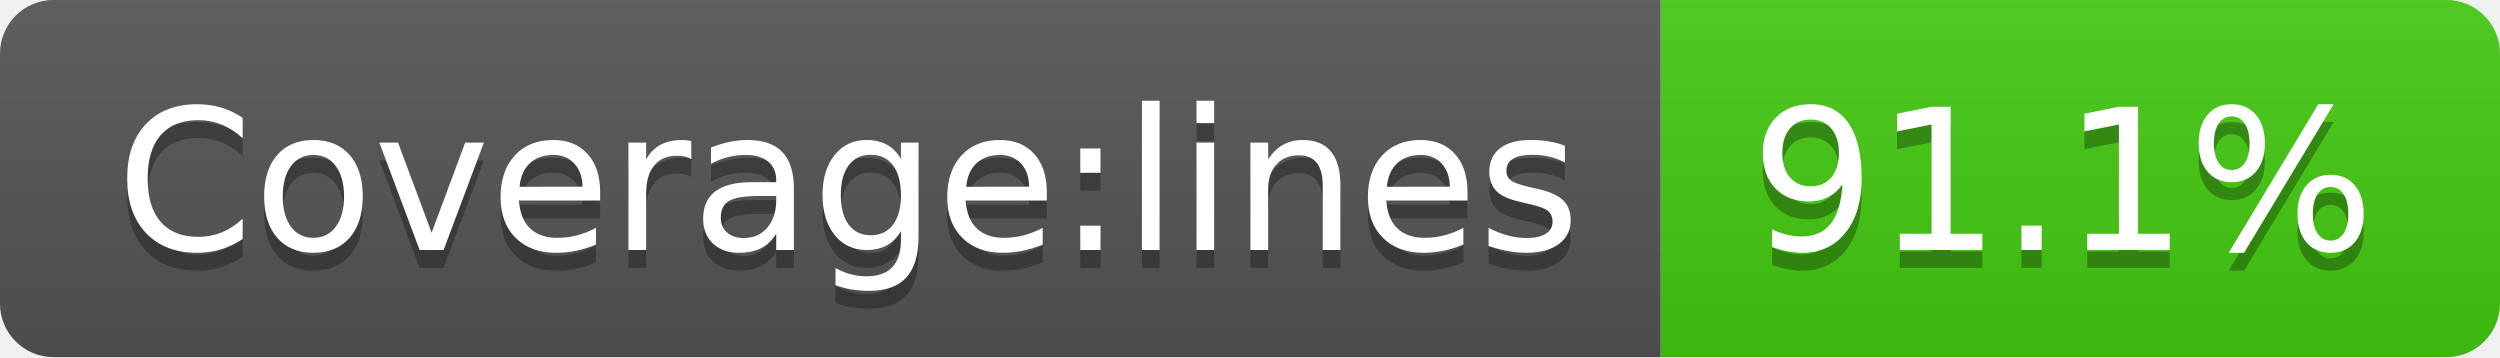
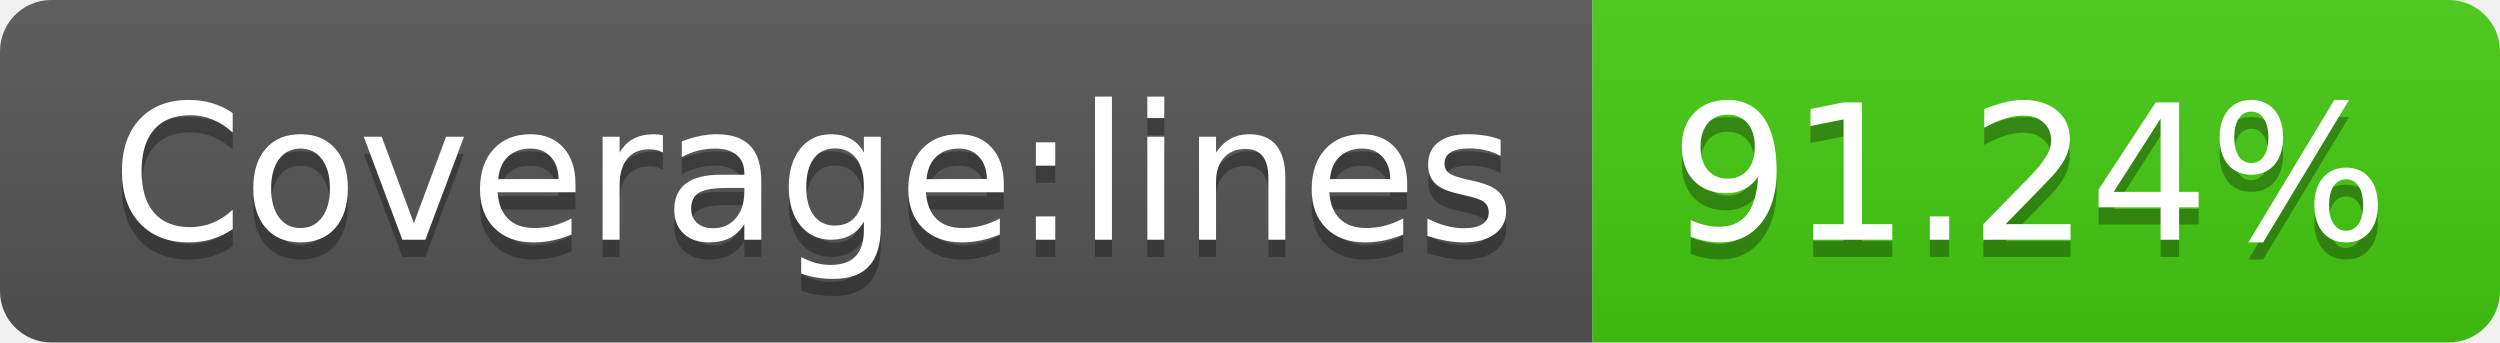
- <svg xmlns="http://www.w3.org/2000/svg" width="140" height="20" role="img" aria-label="Coverage:lines: 91.1%">
+ <svg xmlns="http://www.w3.org/2000/svg" width="146" height="20" role="img" aria-label="Coverage:lines: 91.24%">
  <linearGradient id="s" x2="0" y2="100%">
    <stop offset="0" stop-color="#bbb" stop-opacity=".1" />
    <stop offset="1" stop-opacity=".1" />
  </linearGradient>
  <clipPath id="r">
-     <rect width="140" height="20" rx="3" fill="#fff" />
+     <rect width="146" height="20" rx="3" fill="#fff" />
  </clipPath>
  <g clip-path="url(#r)">
    <rect width="93" height="20" fill="#555" />
-     <rect x="93" width="47" height="20" fill="#4c1" />
-     <rect width="140" height="20" fill="url(#s)" />
+     <rect x="93" width="53" height="20" fill="#4c1" />
+     <rect width="146" height="20" fill="url(#s)" />
  </g>
  <g fill="#fff" text-anchor="middle" font-family="Verdana,Geneva,DejaVu Sans,sans-serif" text-rendering="geometricPrecision" font-size="110">
    <text aria-hidden="true" x="475" y="150" fill="#010101" fill-opacity=".3" transform="scale(.1)" textLength="830">Coverage:lines</text>
    <text x="475" y="140" transform="scale(.1)" fill="#fff" textLength="830">Coverage:lines</text>
-     <text aria-hidden="true" x="1155" y="150" fill="#010101" fill-opacity=".3" transform="scale(.1)" textLength="370">91.1%</text>
-     <text x="1155" y="140" transform="scale(.1)" fill="#fff" textLength="370">91.1%</text>
+     <text aria-hidden="true" x="1185" y="150" fill="#010101" fill-opacity=".3" transform="scale(.1)" textLength="430">91.24%</text>
+     <text x="1185" y="140" transform="scale(.1)" fill="#fff" textLength="430">91.24%</text>
  </g>
</svg>
